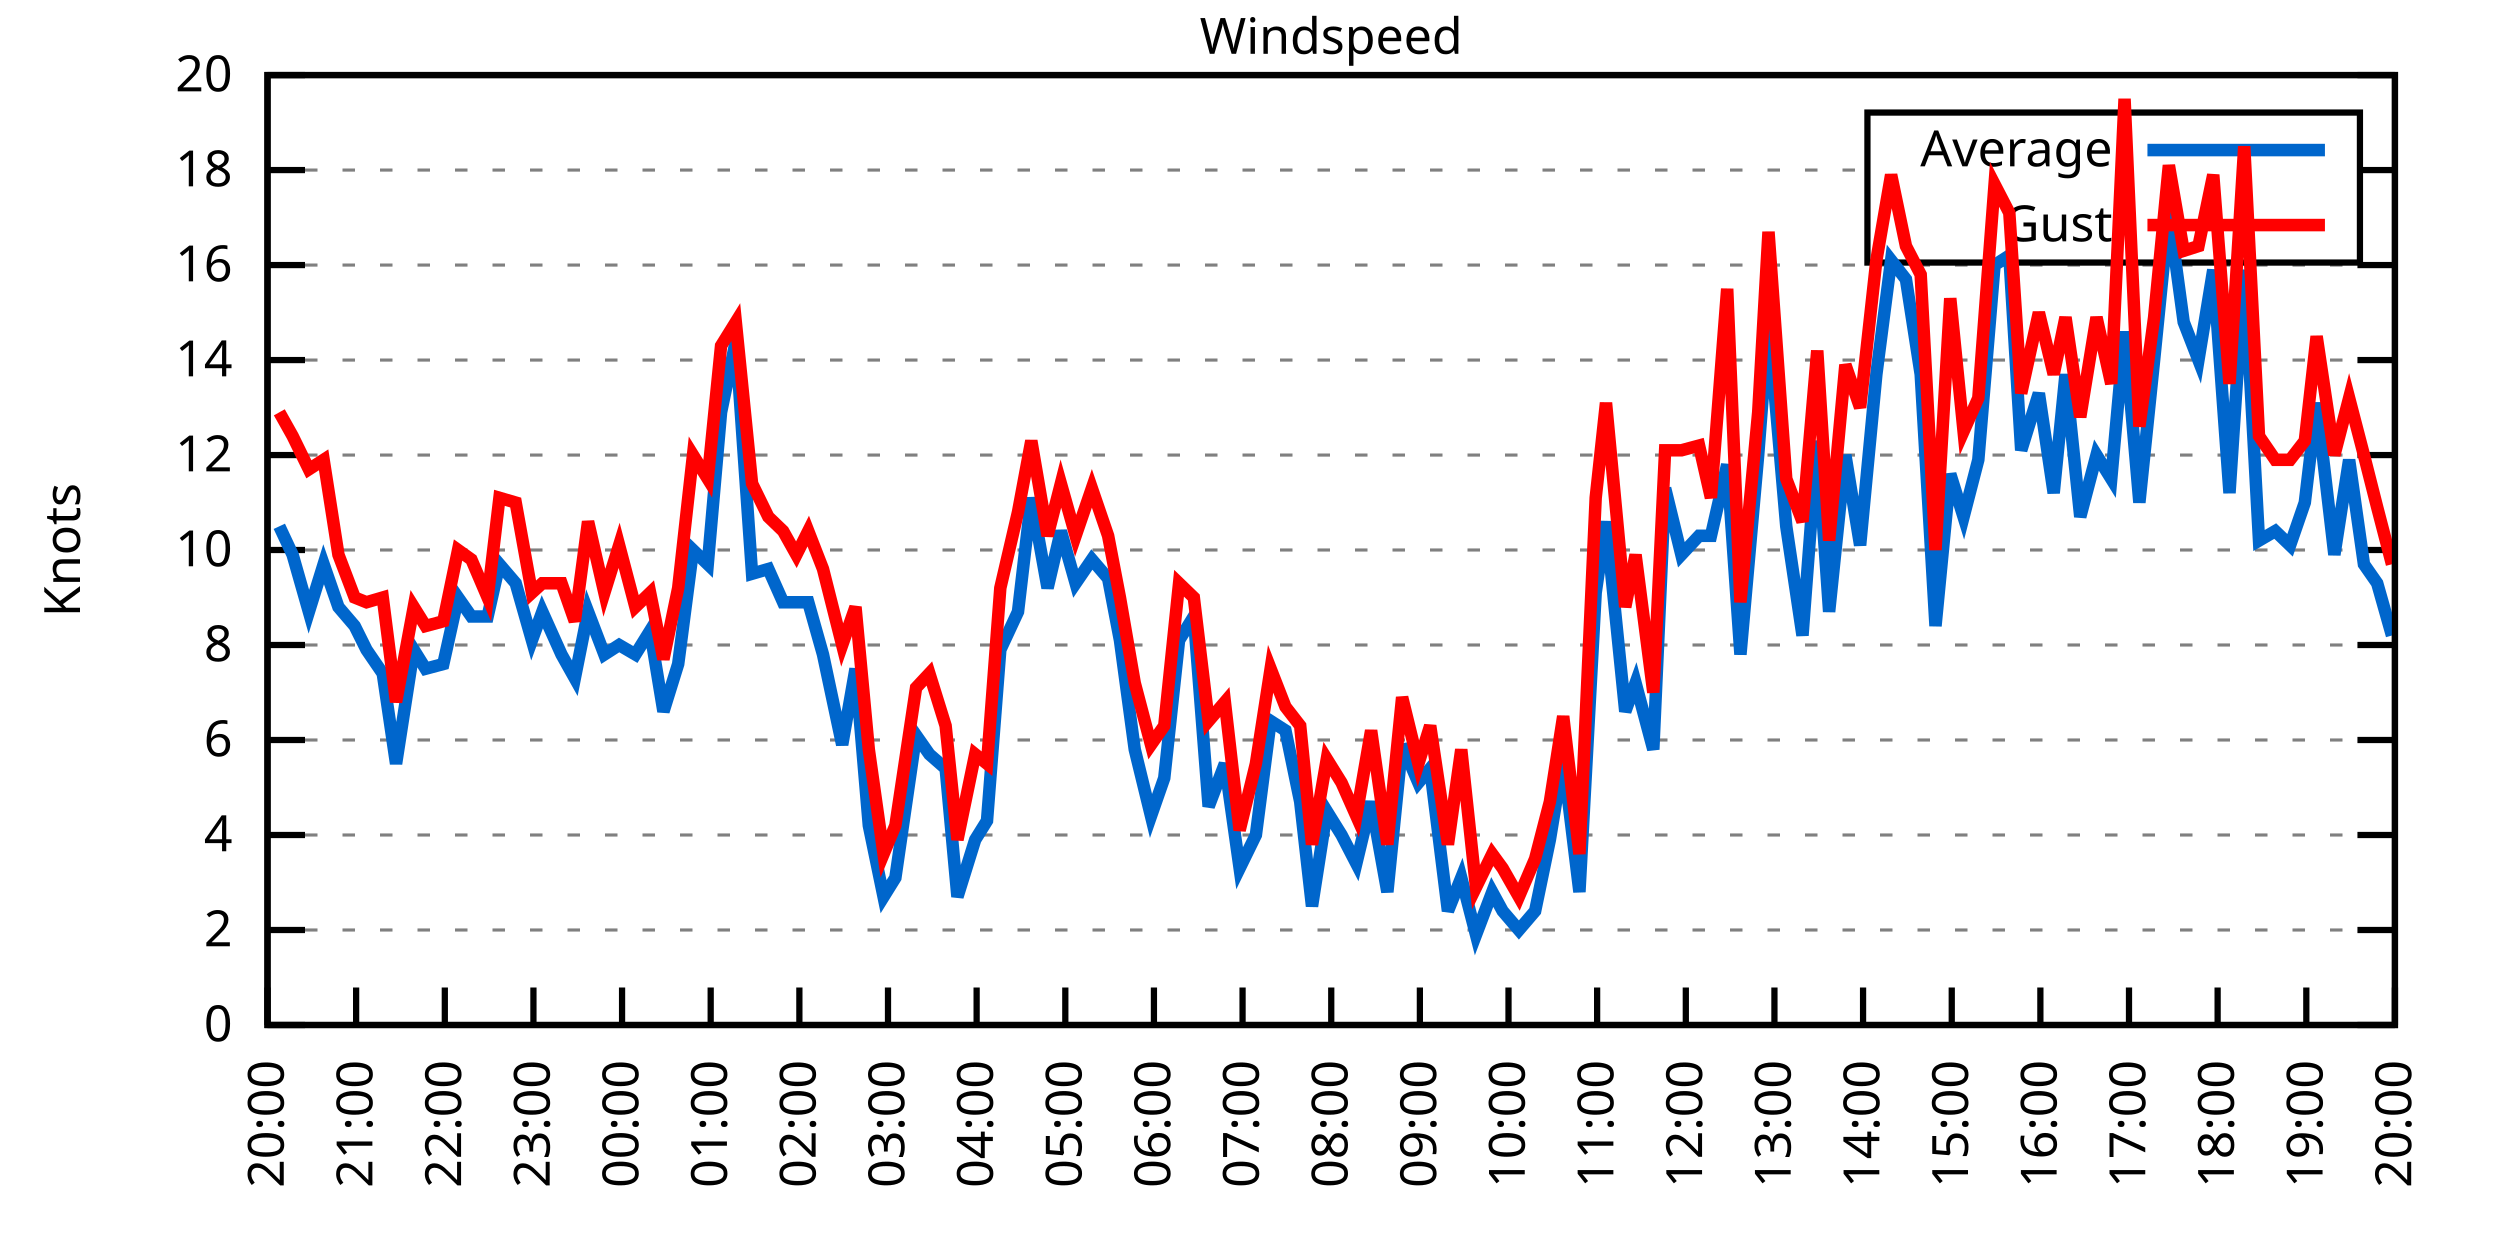
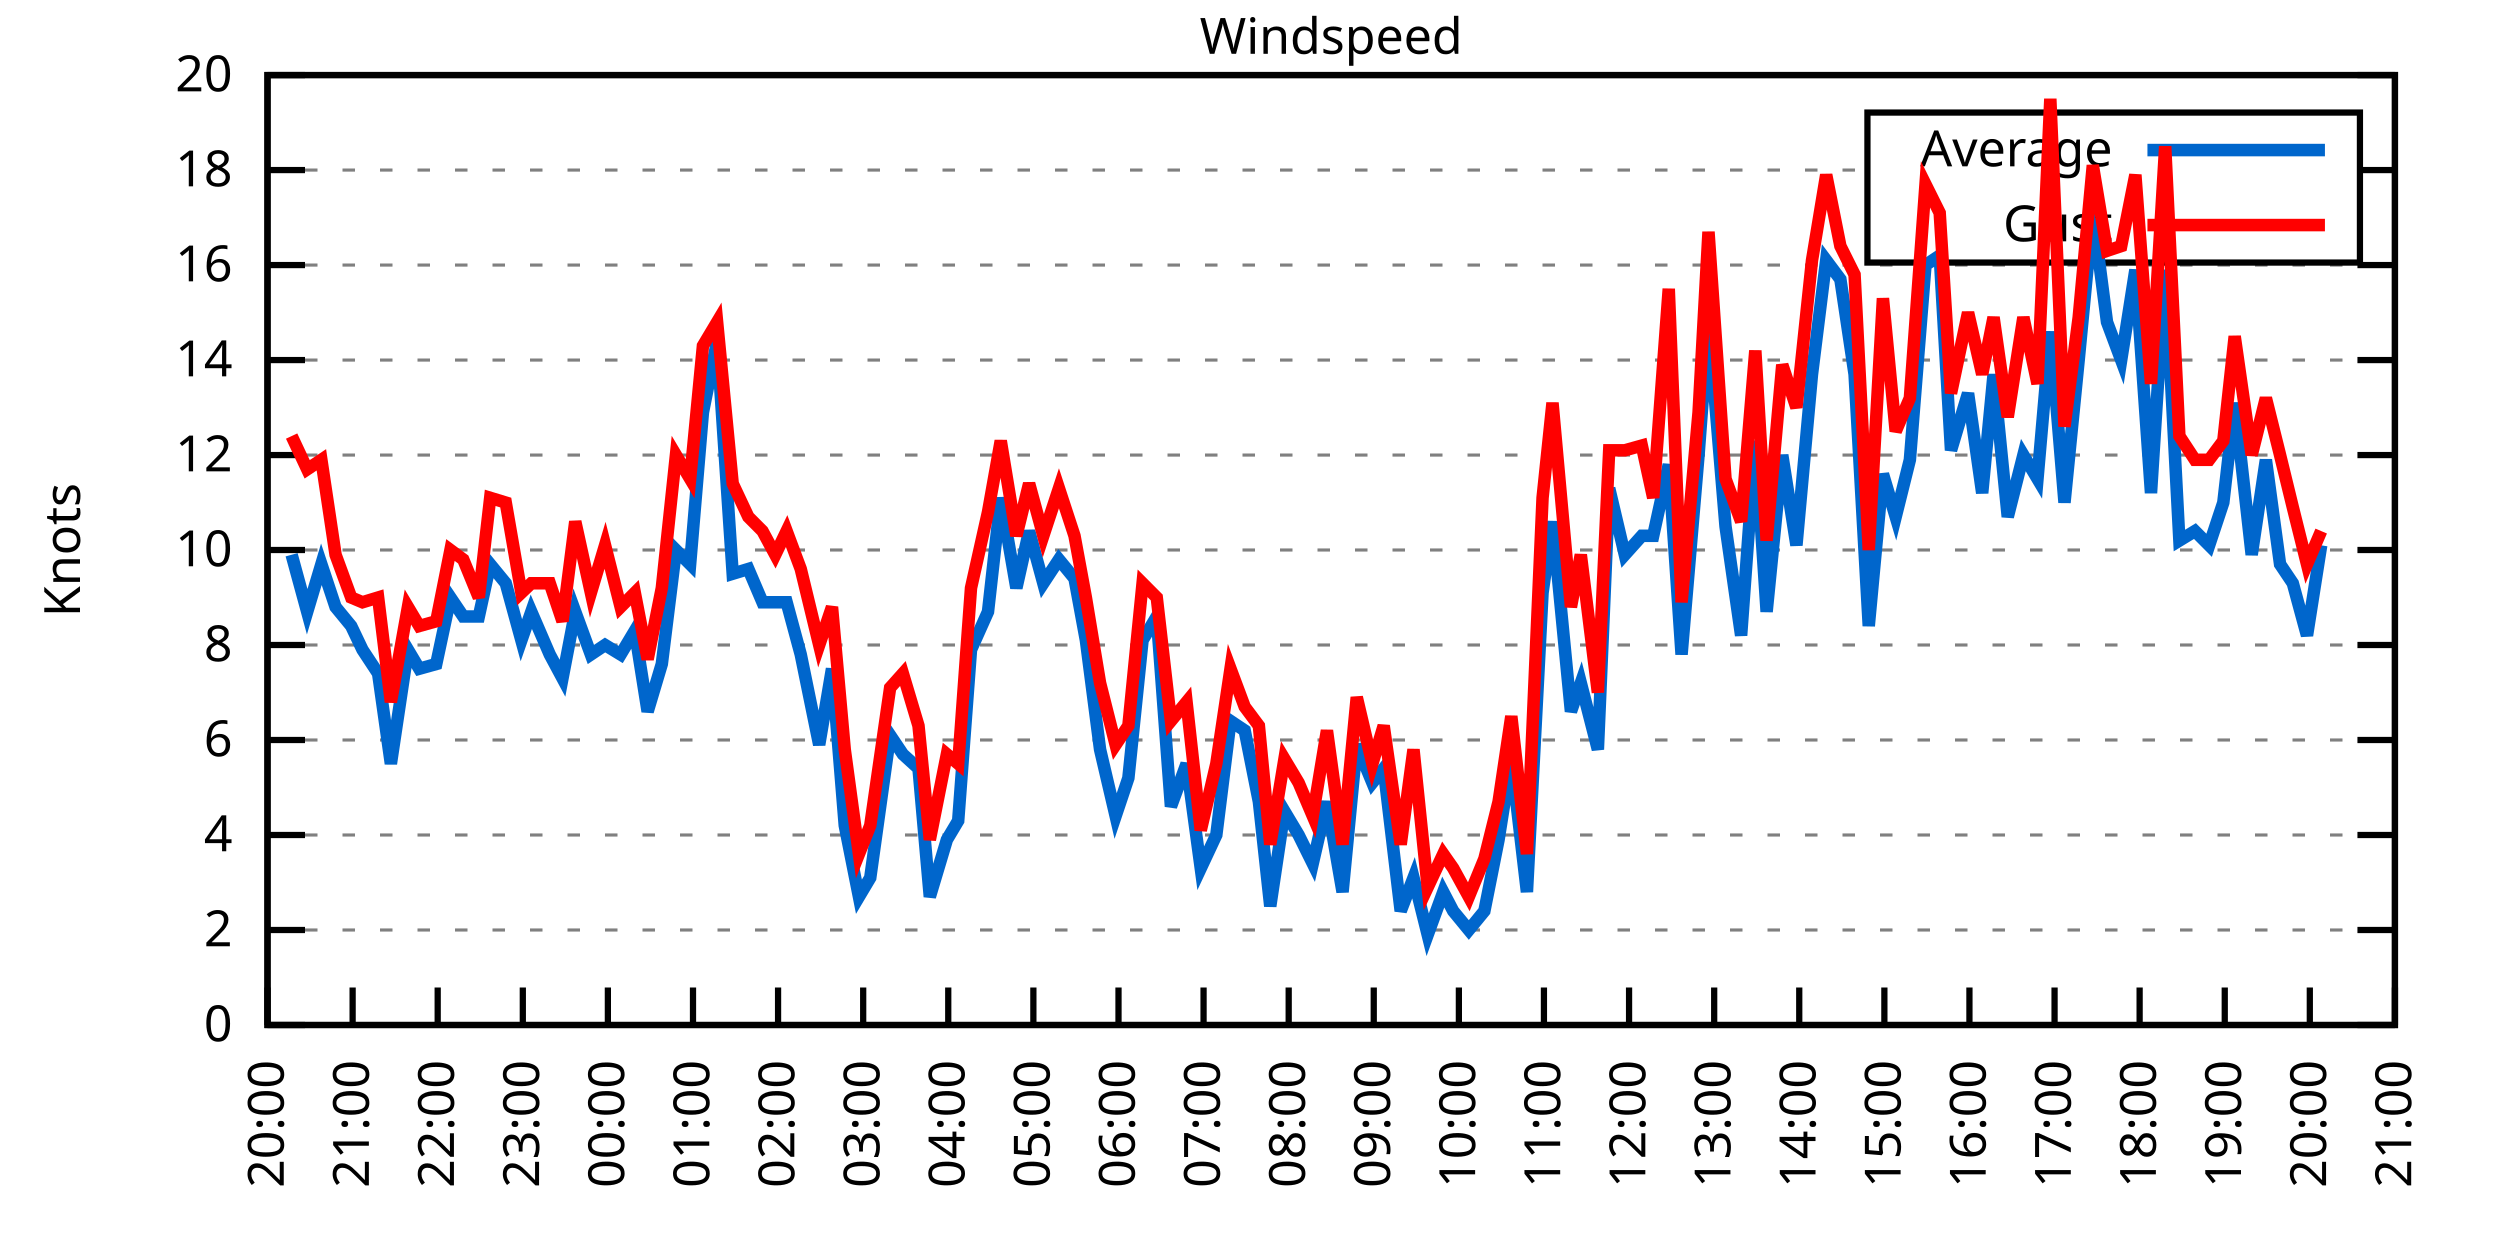
<svg xmlns="http://www.w3.org/2000/svg" xmlns:xlink="http://www.w3.org/1999/xlink" width="400" height="200" viewBox="0 0 400 200">
  <g id="gnuplot_canvas">
    <rect x="0" y="0" width="400" height="200" fill="none" />
    <defs>
      <circle id="gpDot" r="0.5" stroke-width="0.5" stroke="currentColor" />
      <path id="gpPt0" stroke-width="0.333" stroke="currentColor" d="M-1,0 h2 M0,-1 v2" />
      <path id="gpPt1" stroke-width="0.333" stroke="currentColor" d="M-1,-1 L1,1 M1,-1 L-1,1" />
      <path id="gpPt2" stroke-width="0.333" stroke="currentColor" d="M-1,0 L1,0 M0,-1 L0,1 M-1,-1 L1,1 M-1,1 L1,-1" />
      <rect id="gpPt3" stroke-width="0.333" stroke="currentColor" x="-1" y="-1" width="2" height="2" />
      <rect id="gpPt4" stroke-width="0.333" stroke="currentColor" fill="currentColor" x="-1" y="-1" width="2" height="2" />
      <circle id="gpPt5" stroke-width="0.333" stroke="currentColor" cx="0" cy="0" r="1" />
      <use xlink:href="#gpPt5" id="gpPt6" fill="currentColor" stroke="none" />
      <path id="gpPt7" stroke-width="0.333" stroke="currentColor" d="M0,-1.33 L-1.33,0.67 L1.33,0.67 z" />
      <use xlink:href="#gpPt7" id="gpPt8" fill="currentColor" stroke="none" />
      <use xlink:href="#gpPt7" id="gpPt9" stroke="currentColor" transform="rotate(180)" />
      <use xlink:href="#gpPt9" id="gpPt10" fill="currentColor" stroke="none" />
      <use xlink:href="#gpPt3" id="gpPt11" stroke="currentColor" transform="rotate(45)" />
      <use xlink:href="#gpPt11" id="gpPt12" fill="currentColor" stroke="none" />
      <path id="gpPt13" stroke-width="0.333" stroke="currentColor" d="M0,1.330 L1.265,0.411 L0.782,-1.067 L-0.782,-1.076 L-1.265,0.411 z" />
      <use xlink:href="#gpPt13" id="gpPt14" fill="currentColor" stroke="none" />
      <filter id="textbox" filterUnits="objectBoundingBox" x="0" y="0" height="1" width="1">
        <feFlood flood-color="white" flood-opacity="1" result="bgnd" />
        <feComposite in="SourceGraphic" in2="bgnd" operator="atop" />
      </filter>
      <filter id="greybox" filterUnits="objectBoundingBox" x="0" y="0" height="1" width="1">
        <feFlood flood-color="lightgrey" flood-opacity="1" result="grey" />
        <feComposite in="SourceGraphic" in2="grey" operator="atop" />
      </filter>
    </defs>
    <g fill="none" color="white" stroke="currentColor" stroke-width="1.00" stroke-linecap="butt" stroke-linejoin="miter">
</g>
    <g fill="none" color="black" stroke="currentColor" stroke-width="1.00" stroke-linecap="butt" stroke-linejoin="miter">
      <g stroke="none" shape-rendering="crispEdges">
        <polygon fill="rgb(255, 255, 255)" points="42.80,164.00 383.18,164.00 383.18,12.02 42.80,12.02 " />
      </g>
    </g>
    <g fill="none" color="black" stroke="currentColor" stroke-width="1.00" stroke-linecap="butt" stroke-linejoin="miter">
</g>
    <g fill="none" color="black" stroke="black" stroke-width="0.50" stroke-linecap="butt" stroke-linejoin="miter">
</g>
    <g fill="none" color="gray" stroke="currentColor" stroke-width="0.50" stroke-linecap="butt" stroke-linejoin="miter">
      <path stroke="gray" stroke-dasharray="2,4" class="gridline" d="M42.80,164.00 L383.19,164.00  " />
    </g>
    <g fill="none" color="gray" stroke="gray" stroke-width="1.00" stroke-linecap="butt" stroke-linejoin="miter">
</g>
    <g fill="none" color="black" stroke="currentColor" stroke-width="1.00" stroke-linecap="butt" stroke-linejoin="miter">
      <path stroke="black" d="M42.80,164.00 L48.80,164.00 M383.19,164.00 L377.19,164.00  " />
      <g transform="translate(37.20,166.60)" stroke="none" fill="black" font-family="Sans" font-size="8.00" text-anchor="end">
        <text>
          <tspan font-family="Sans"> 0</tspan>
        </text>
      </g>
    </g>
    <g fill="none" color="black" stroke="currentColor" stroke-width="1.00" stroke-linecap="butt" stroke-linejoin="miter">
</g>
    <g fill="none" color="black" stroke="black" stroke-width="0.50" stroke-linecap="butt" stroke-linejoin="miter">
</g>
    <g fill="none" color="gray" stroke="currentColor" stroke-width="0.50" stroke-linecap="butt" stroke-linejoin="miter">
      <path stroke="gray" stroke-dasharray="2,4" class="gridline" d="M42.80,148.80 L383.19,148.80  " />
    </g>
    <g fill="none" color="gray" stroke="gray" stroke-width="1.00" stroke-linecap="butt" stroke-linejoin="miter">
</g>
    <g fill="none" color="black" stroke="currentColor" stroke-width="1.00" stroke-linecap="butt" stroke-linejoin="miter">
      <path stroke="black" d="M42.80,148.80 L48.80,148.80 M383.19,148.80 L377.19,148.80  " />
      <g transform="translate(37.20,151.40)" stroke="none" fill="black" font-family="Sans" font-size="8.00" text-anchor="end">
        <text>
          <tspan font-family="Sans"> 2</tspan>
        </text>
      </g>
    </g>
    <g fill="none" color="black" stroke="currentColor" stroke-width="1.00" stroke-linecap="butt" stroke-linejoin="miter">
</g>
    <g fill="none" color="black" stroke="black" stroke-width="0.50" stroke-linecap="butt" stroke-linejoin="miter">
</g>
    <g fill="none" color="gray" stroke="currentColor" stroke-width="0.50" stroke-linecap="butt" stroke-linejoin="miter">
      <path stroke="gray" stroke-dasharray="2,4" class="gridline" d="M42.80,133.60 L383.19,133.60  " />
    </g>
    <g fill="none" color="gray" stroke="gray" stroke-width="1.00" stroke-linecap="butt" stroke-linejoin="miter">
</g>
    <g fill="none" color="black" stroke="currentColor" stroke-width="1.00" stroke-linecap="butt" stroke-linejoin="miter">
      <path stroke="black" d="M42.80,133.60 L48.80,133.60 M383.19,133.60 L377.19,133.60  " />
      <g transform="translate(37.20,136.20)" stroke="none" fill="black" font-family="Sans" font-size="8.00" text-anchor="end">
        <text>
          <tspan font-family="Sans"> 4</tspan>
        </text>
      </g>
    </g>
    <g fill="none" color="black" stroke="currentColor" stroke-width="1.00" stroke-linecap="butt" stroke-linejoin="miter">
</g>
    <g fill="none" color="black" stroke="black" stroke-width="0.50" stroke-linecap="butt" stroke-linejoin="miter">
</g>
    <g fill="none" color="gray" stroke="currentColor" stroke-width="0.50" stroke-linecap="butt" stroke-linejoin="miter">
      <path stroke="gray" stroke-dasharray="2,4" class="gridline" d="M42.80,118.40 L383.19,118.40  " />
    </g>
    <g fill="none" color="gray" stroke="gray" stroke-width="1.00" stroke-linecap="butt" stroke-linejoin="miter">
</g>
    <g fill="none" color="black" stroke="currentColor" stroke-width="1.00" stroke-linecap="butt" stroke-linejoin="miter">
      <path stroke="black" d="M42.80,118.40 L48.80,118.40 M383.19,118.40 L377.19,118.40  " />
      <g transform="translate(37.20,121.00)" stroke="none" fill="black" font-family="Sans" font-size="8.00" text-anchor="end">
        <text>
          <tspan font-family="Sans"> 6</tspan>
        </text>
      </g>
    </g>
    <g fill="none" color="black" stroke="currentColor" stroke-width="1.00" stroke-linecap="butt" stroke-linejoin="miter">
</g>
    <g fill="none" color="black" stroke="black" stroke-width="0.50" stroke-linecap="butt" stroke-linejoin="miter">
</g>
    <g fill="none" color="gray" stroke="currentColor" stroke-width="0.50" stroke-linecap="butt" stroke-linejoin="miter">
      <path stroke="gray" stroke-dasharray="2,4" class="gridline" d="M42.80,103.20 L383.19,103.20  " />
    </g>
    <g fill="none" color="gray" stroke="gray" stroke-width="1.00" stroke-linecap="butt" stroke-linejoin="miter">
</g>
    <g fill="none" color="black" stroke="currentColor" stroke-width="1.00" stroke-linecap="butt" stroke-linejoin="miter">
      <path stroke="black" d="M42.80,103.20 L48.80,103.20 M383.19,103.20 L377.19,103.20  " />
      <g transform="translate(37.20,105.80)" stroke="none" fill="black" font-family="Sans" font-size="8.00" text-anchor="end">
        <text>
          <tspan font-family="Sans"> 8</tspan>
        </text>
      </g>
    </g>
    <g fill="none" color="black" stroke="currentColor" stroke-width="1.00" stroke-linecap="butt" stroke-linejoin="miter">
</g>
    <g fill="none" color="black" stroke="black" stroke-width="0.50" stroke-linecap="butt" stroke-linejoin="miter">
</g>
    <g fill="none" color="gray" stroke="currentColor" stroke-width="0.50" stroke-linecap="butt" stroke-linejoin="miter">
      <path stroke="gray" stroke-dasharray="2,4" class="gridline" d="M42.80,88.00 L383.19,88.00  " />
    </g>
    <g fill="none" color="gray" stroke="gray" stroke-width="1.00" stroke-linecap="butt" stroke-linejoin="miter">
</g>
    <g fill="none" color="black" stroke="currentColor" stroke-width="1.00" stroke-linecap="butt" stroke-linejoin="miter">
      <path stroke="black" d="M42.80,88.00 L48.80,88.00 M383.19,88.00 L377.19,88.00  " />
      <g transform="translate(37.20,90.60)" stroke="none" fill="black" font-family="Sans" font-size="8.00" text-anchor="end">
        <text>
          <tspan font-family="Sans"> 10</tspan>
        </text>
      </g>
    </g>
    <g fill="none" color="black" stroke="currentColor" stroke-width="1.00" stroke-linecap="butt" stroke-linejoin="miter">
</g>
    <g fill="none" color="black" stroke="black" stroke-width="0.50" stroke-linecap="butt" stroke-linejoin="miter">
</g>
    <g fill="none" color="gray" stroke="currentColor" stroke-width="0.50" stroke-linecap="butt" stroke-linejoin="miter">
      <path stroke="gray" stroke-dasharray="2,4" class="gridline" d="M42.80,72.81 L383.19,72.81  " />
    </g>
    <g fill="none" color="gray" stroke="gray" stroke-width="1.00" stroke-linecap="butt" stroke-linejoin="miter">
</g>
    <g fill="none" color="black" stroke="currentColor" stroke-width="1.00" stroke-linecap="butt" stroke-linejoin="miter">
      <path stroke="black" d="M42.80,72.81 L48.80,72.81 M383.19,72.81 L377.19,72.81  " />
      <g transform="translate(37.20,75.41)" stroke="none" fill="black" font-family="Sans" font-size="8.00" text-anchor="end">
        <text>
          <tspan font-family="Sans"> 12</tspan>
        </text>
      </g>
    </g>
    <g fill="none" color="black" stroke="currentColor" stroke-width="1.00" stroke-linecap="butt" stroke-linejoin="miter">
</g>
    <g fill="none" color="black" stroke="black" stroke-width="0.50" stroke-linecap="butt" stroke-linejoin="miter">
</g>
    <g fill="none" color="gray" stroke="currentColor" stroke-width="0.50" stroke-linecap="butt" stroke-linejoin="miter">
      <path stroke="gray" stroke-dasharray="2,4" class="gridline" d="M42.80,57.61 L383.19,57.61  " />
    </g>
    <g fill="none" color="gray" stroke="gray" stroke-width="1.00" stroke-linecap="butt" stroke-linejoin="miter">
</g>
    <g fill="none" color="black" stroke="currentColor" stroke-width="1.00" stroke-linecap="butt" stroke-linejoin="miter">
      <path stroke="black" d="M42.80,57.61 L48.80,57.61 M383.19,57.61 L377.19,57.61  " />
      <g transform="translate(37.20,60.21)" stroke="none" fill="black" font-family="Sans" font-size="8.00" text-anchor="end">
        <text>
          <tspan font-family="Sans"> 14</tspan>
        </text>
      </g>
    </g>
    <g fill="none" color="black" stroke="currentColor" stroke-width="1.00" stroke-linecap="butt" stroke-linejoin="miter">
</g>
    <g fill="none" color="black" stroke="black" stroke-width="0.50" stroke-linecap="butt" stroke-linejoin="miter">
</g>
    <g fill="none" color="gray" stroke="currentColor" stroke-width="0.50" stroke-linecap="butt" stroke-linejoin="miter">
      <path stroke="gray" stroke-dasharray="2,4" class="gridline" d="M42.80,42.41 L383.19,42.41  " />
    </g>
    <g fill="none" color="gray" stroke="gray" stroke-width="1.00" stroke-linecap="butt" stroke-linejoin="miter">
</g>
    <g fill="none" color="black" stroke="currentColor" stroke-width="1.00" stroke-linecap="butt" stroke-linejoin="miter">
      <path stroke="black" d="M42.80,42.41 L48.80,42.41 M383.19,42.41 L377.19,42.41  " />
      <g transform="translate(37.20,45.01)" stroke="none" fill="black" font-family="Sans" font-size="8.00" text-anchor="end">
        <text>
          <tspan font-family="Sans"> 16</tspan>
        </text>
      </g>
    </g>
    <g fill="none" color="black" stroke="currentColor" stroke-width="1.00" stroke-linecap="butt" stroke-linejoin="miter">
</g>
    <g fill="none" color="black" stroke="black" stroke-width="0.50" stroke-linecap="butt" stroke-linejoin="miter">
</g>
    <g fill="none" color="gray" stroke="currentColor" stroke-width="0.50" stroke-linecap="butt" stroke-linejoin="miter">
      <path stroke="gray" stroke-dasharray="2,4" class="gridline" d="M42.80,27.21 L298.79,27.21 M377.59,27.21 L383.19,27.21  " />
    </g>
    <g fill="none" color="gray" stroke="gray" stroke-width="1.00" stroke-linecap="butt" stroke-linejoin="miter">
</g>
    <g fill="none" color="black" stroke="currentColor" stroke-width="1.00" stroke-linecap="butt" stroke-linejoin="miter">
      <path stroke="black" d="M42.80,27.21 L48.80,27.21 M383.19,27.21 L377.19,27.21  " />
      <g transform="translate(37.20,29.81)" stroke="none" fill="black" font-family="Sans" font-size="8.00" text-anchor="end">
        <text>
          <tspan font-family="Sans"> 18</tspan>
        </text>
      </g>
    </g>
    <g fill="none" color="black" stroke="currentColor" stroke-width="1.00" stroke-linecap="butt" stroke-linejoin="miter">
</g>
    <g fill="none" color="black" stroke="black" stroke-width="0.50" stroke-linecap="butt" stroke-linejoin="miter">
</g>
    <g fill="none" color="gray" stroke="currentColor" stroke-width="0.50" stroke-linecap="butt" stroke-linejoin="miter">
      <path stroke="gray" stroke-dasharray="2,4" class="gridline" d="M42.80,12.01 L383.19,12.01  " />
    </g>
    <g fill="none" color="gray" stroke="gray" stroke-width="1.00" stroke-linecap="butt" stroke-linejoin="miter">
</g>
    <g fill="none" color="black" stroke="currentColor" stroke-width="1.00" stroke-linecap="butt" stroke-linejoin="miter">
      <path stroke="black" d="M42.80,12.01 L48.80,12.01 M383.19,12.01 L377.19,12.01  " />
      <g transform="translate(37.20,14.61)" stroke="none" fill="black" font-family="Sans" font-size="8.00" text-anchor="end">
        <text>
          <tspan font-family="Sans"> 20</tspan>
        </text>
      </g>
    </g>
    <g fill="none" color="black" stroke="currentColor" stroke-width="1.00" stroke-linecap="butt" stroke-linejoin="miter">
      <path stroke="black" d="M42.80,164.00 L42.80,158.00  " />
      <g transform="translate(45.40,169.60) rotate(270.00)" stroke="none" fill="black" font-family="Sans" font-size="8.00" text-anchor="end">
        <text>
          <tspan font-family="Sans">20:00</tspan>
        </text>
      </g>
    </g>
    <g fill="none" color="black" stroke="currentColor" stroke-width="1.00" stroke-linecap="butt" stroke-linejoin="miter">
-       <path stroke="black" d="M56.98,164.00 L56.98,158.00  " />
-       <g transform="translate(59.58,169.60) rotate(270.00)" stroke="none" fill="black" font-family="Sans" font-size="8.00" text-anchor="end">
+       <path stroke="black" d="M56.42,164.00 L56.42,158.00  " />
+       <g transform="translate(59.02,169.60) rotate(270.00)" stroke="none" fill="black" font-family="Sans" font-size="8.00" text-anchor="end">
        <text>
          <tspan font-family="Sans">21:00</tspan>
        </text>
      </g>
    </g>
    <g fill="none" color="black" stroke="currentColor" stroke-width="1.00" stroke-linecap="butt" stroke-linejoin="miter">
-       <path stroke="black" d="M71.17,164.00 L71.17,158.00  " />
-       <g transform="translate(73.77,169.60) rotate(270.00)" stroke="none" fill="black" font-family="Sans" font-size="8.00" text-anchor="end">
+       <path stroke="black" d="M70.03,164.00 L70.03,158.00  " />
+       <g transform="translate(72.63,169.60) rotate(270.00)" stroke="none" fill="black" font-family="Sans" font-size="8.00" text-anchor="end">
        <text>
          <tspan font-family="Sans">22:00</tspan>
        </text>
      </g>
    </g>
    <g fill="none" color="black" stroke="currentColor" stroke-width="1.00" stroke-linecap="butt" stroke-linejoin="miter">
-       <path stroke="black" d="M85.35,164.00 L85.35,158.00  " />
-       <g transform="translate(87.95,169.60) rotate(270.00)" stroke="none" fill="black" font-family="Sans" font-size="8.00" text-anchor="end">
+       <path stroke="black" d="M83.65,164.00 L83.65,158.00  " />
+       <g transform="translate(86.25,169.60) rotate(270.00)" stroke="none" fill="black" font-family="Sans" font-size="8.00" text-anchor="end">
        <text>
          <tspan font-family="Sans">23:00</tspan>
        </text>
      </g>
    </g>
    <g fill="none" color="black" stroke="currentColor" stroke-width="1.00" stroke-linecap="butt" stroke-linejoin="miter">
-       <path stroke="black" d="M99.53,164.00 L99.53,158.00  " />
-       <g transform="translate(102.13,169.60) rotate(270.00)" stroke="none" fill="black" font-family="Sans" font-size="8.00" text-anchor="end">
+       <path stroke="black" d="M97.26,164.00 L97.26,158.00  " />
+       <g transform="translate(99.86,169.60) rotate(270.00)" stroke="none" fill="black" font-family="Sans" font-size="8.00" text-anchor="end">
        <text>
          <tspan font-family="Sans">00:00</tspan>
        </text>
      </g>
    </g>
    <g fill="none" color="black" stroke="currentColor" stroke-width="1.00" stroke-linecap="butt" stroke-linejoin="miter">
-       <path stroke="black" d="M113.71,164.00 L113.71,158.00  " />
-       <g transform="translate(116.31,169.60) rotate(270.00)" stroke="none" fill="black" font-family="Sans" font-size="8.00" text-anchor="end">
+       <path stroke="black" d="M110.88,164.00 L110.88,158.00  " />
+       <g transform="translate(113.48,169.60) rotate(270.00)" stroke="none" fill="black" font-family="Sans" font-size="8.00" text-anchor="end">
        <text>
          <tspan font-family="Sans">01:00</tspan>
        </text>
      </g>
    </g>
    <g fill="none" color="black" stroke="currentColor" stroke-width="1.00" stroke-linecap="butt" stroke-linejoin="miter">
-       <path stroke="black" d="M127.90,164.00 L127.90,158.00  " />
-       <g transform="translate(130.50,169.60) rotate(270.00)" stroke="none" fill="black" font-family="Sans" font-size="8.00" text-anchor="end">
+       <path stroke="black" d="M124.49,164.00 L124.49,158.00  " />
+       <g transform="translate(127.09,169.60) rotate(270.00)" stroke="none" fill="black" font-family="Sans" font-size="8.00" text-anchor="end">
        <text>
          <tspan font-family="Sans">02:00</tspan>
        </text>
      </g>
    </g>
    <g fill="none" color="black" stroke="currentColor" stroke-width="1.00" stroke-linecap="butt" stroke-linejoin="miter">
-       <path stroke="black" d="M142.08,164.00 L142.08,158.00  " />
-       <g transform="translate(144.68,169.60) rotate(270.00)" stroke="none" fill="black" font-family="Sans" font-size="8.00" text-anchor="end">
+       <path stroke="black" d="M138.11,164.00 L138.11,158.00  " />
+       <g transform="translate(140.71,169.60) rotate(270.00)" stroke="none" fill="black" font-family="Sans" font-size="8.00" text-anchor="end">
        <text>
          <tspan font-family="Sans">03:00</tspan>
        </text>
      </g>
    </g>
    <g fill="none" color="black" stroke="currentColor" stroke-width="1.00" stroke-linecap="butt" stroke-linejoin="miter">
-       <path stroke="black" d="M156.26,164.00 L156.26,158.00  " />
-       <g transform="translate(158.86,169.60) rotate(270.00)" stroke="none" fill="black" font-family="Sans" font-size="8.00" text-anchor="end">
+       <path stroke="black" d="M151.72,164.00 L151.72,158.00  " />
+       <g transform="translate(154.32,169.60) rotate(270.00)" stroke="none" fill="black" font-family="Sans" font-size="8.00" text-anchor="end">
        <text>
          <tspan font-family="Sans">04:00</tspan>
        </text>
      </g>
    </g>
    <g fill="none" color="black" stroke="currentColor" stroke-width="1.00" stroke-linecap="butt" stroke-linejoin="miter">
-       <path stroke="black" d="M170.45,164.00 L170.45,158.00  " />
-       <g transform="translate(173.05,169.60) rotate(270.00)" stroke="none" fill="black" font-family="Sans" font-size="8.00" text-anchor="end">
+       <path stroke="black" d="M165.34,164.00 L165.34,158.00  " />
+       <g transform="translate(167.94,169.60) rotate(270.00)" stroke="none" fill="black" font-family="Sans" font-size="8.00" text-anchor="end">
        <text>
          <tspan font-family="Sans">05:00</tspan>
        </text>
      </g>
    </g>
    <g fill="none" color="black" stroke="currentColor" stroke-width="1.00" stroke-linecap="butt" stroke-linejoin="miter">
-       <path stroke="black" d="M184.63,164.00 L184.63,158.00  " />
-       <g transform="translate(187.23,169.60) rotate(270.00)" stroke="none" fill="black" font-family="Sans" font-size="8.00" text-anchor="end">
+       <path stroke="black" d="M178.96,164.00 L178.96,158.00  " />
+       <g transform="translate(181.56,169.60) rotate(270.00)" stroke="none" fill="black" font-family="Sans" font-size="8.00" text-anchor="end">
        <text>
          <tspan font-family="Sans">06:00</tspan>
        </text>
      </g>
    </g>
    <g fill="none" color="black" stroke="currentColor" stroke-width="1.00" stroke-linecap="butt" stroke-linejoin="miter">
-       <path stroke="black" d="M198.81,164.00 L198.81,158.00  " />
-       <g transform="translate(201.41,169.60) rotate(270.00)" stroke="none" fill="black" font-family="Sans" font-size="8.00" text-anchor="end">
+       <path stroke="black" d="M192.57,164.00 L192.57,158.00  " />
+       <g transform="translate(195.17,169.60) rotate(270.00)" stroke="none" fill="black" font-family="Sans" font-size="8.00" text-anchor="end">
        <text>
          <tspan font-family="Sans">07:00</tspan>
        </text>
      </g>
    </g>
    <g fill="none" color="black" stroke="currentColor" stroke-width="1.00" stroke-linecap="butt" stroke-linejoin="miter">
-       <path stroke="black" d="M213.00,164.00 L213.00,158.00  " />
-       <g transform="translate(215.60,169.60) rotate(270.00)" stroke="none" fill="black" font-family="Sans" font-size="8.00" text-anchor="end">
+       <path stroke="black" d="M206.19,164.00 L206.19,158.00  " />
+       <g transform="translate(208.79,169.60) rotate(270.00)" stroke="none" fill="black" font-family="Sans" font-size="8.00" text-anchor="end">
        <text>
          <tspan font-family="Sans">08:00</tspan>
        </text>
      </g>
    </g>
    <g fill="none" color="black" stroke="currentColor" stroke-width="1.00" stroke-linecap="butt" stroke-linejoin="miter">
-       <path stroke="black" d="M227.18,164.00 L227.18,158.00  " />
-       <g transform="translate(229.78,169.60) rotate(270.00)" stroke="none" fill="black" font-family="Sans" font-size="8.00" text-anchor="end">
+       <path stroke="black" d="M219.80,164.00 L219.80,158.00  " />
+       <g transform="translate(222.40,169.60) rotate(270.00)" stroke="none" fill="black" font-family="Sans" font-size="8.00" text-anchor="end">
        <text>
          <tspan font-family="Sans">09:00</tspan>
        </text>
      </g>
    </g>
    <g fill="none" color="black" stroke="currentColor" stroke-width="1.00" stroke-linecap="butt" stroke-linejoin="miter">
-       <path stroke="black" d="M241.36,164.00 L241.36,158.00  " />
-       <g transform="translate(243.96,169.60) rotate(270.00)" stroke="none" fill="black" font-family="Sans" font-size="8.00" text-anchor="end">
+       <path stroke="black" d="M233.42,164.00 L233.42,158.00  " />
+       <g transform="translate(236.02,169.60) rotate(270.00)" stroke="none" fill="black" font-family="Sans" font-size="8.00" text-anchor="end">
        <text>
          <tspan font-family="Sans">10:00</tspan>
        </text>
      </g>
    </g>
    <g fill="none" color="black" stroke="currentColor" stroke-width="1.00" stroke-linecap="butt" stroke-linejoin="miter">
-       <path stroke="black" d="M255.54,164.00 L255.54,158.00  " />
-       <g transform="translate(258.14,169.60) rotate(270.00)" stroke="none" fill="black" font-family="Sans" font-size="8.00" text-anchor="end">
+       <path stroke="black" d="M247.03,164.00 L247.03,158.00  " />
+       <g transform="translate(249.63,169.60) rotate(270.00)" stroke="none" fill="black" font-family="Sans" font-size="8.00" text-anchor="end">
        <text>
          <tspan font-family="Sans">11:00</tspan>
        </text>
      </g>
    </g>
    <g fill="none" color="black" stroke="currentColor" stroke-width="1.00" stroke-linecap="butt" stroke-linejoin="miter">
-       <path stroke="black" d="M269.73,164.00 L269.73,158.00  " />
-       <g transform="translate(272.33,169.60) rotate(270.00)" stroke="none" fill="black" font-family="Sans" font-size="8.00" text-anchor="end">
+       <path stroke="black" d="M260.65,164.00 L260.65,158.00  " />
+       <g transform="translate(263.25,169.60) rotate(270.00)" stroke="none" fill="black" font-family="Sans" font-size="8.00" text-anchor="end">
        <text>
          <tspan font-family="Sans">12:00</tspan>
        </text>
      </g>
    </g>
    <g fill="none" color="black" stroke="currentColor" stroke-width="1.00" stroke-linecap="butt" stroke-linejoin="miter">
-       <path stroke="black" d="M283.91,164.00 L283.91,158.00  " />
-       <g transform="translate(286.51,169.60) rotate(270.00)" stroke="none" fill="black" font-family="Sans" font-size="8.00" text-anchor="end">
+       <path stroke="black" d="M274.27,164.00 L274.27,158.00  " />
+       <g transform="translate(276.87,169.60) rotate(270.00)" stroke="none" fill="black" font-family="Sans" font-size="8.00" text-anchor="end">
        <text>
          <tspan font-family="Sans">13:00</tspan>
        </text>
      </g>
    </g>
    <g fill="none" color="black" stroke="currentColor" stroke-width="1.00" stroke-linecap="butt" stroke-linejoin="miter">
-       <path stroke="black" d="M298.09,164.00 L298.09,158.00  " />
-       <g transform="translate(300.69,169.60) rotate(270.00)" stroke="none" fill="black" font-family="Sans" font-size="8.00" text-anchor="end">
+       <path stroke="black" d="M287.88,164.00 L287.88,158.00  " />
+       <g transform="translate(290.48,169.60) rotate(270.00)" stroke="none" fill="black" font-family="Sans" font-size="8.00" text-anchor="end">
        <text>
          <tspan font-family="Sans">14:00</tspan>
        </text>
      </g>
    </g>
    <g fill="none" color="black" stroke="currentColor" stroke-width="1.00" stroke-linecap="butt" stroke-linejoin="miter">
-       <path stroke="black" d="M312.28,164.00 L312.28,158.00  " />
-       <g transform="translate(314.88,169.60) rotate(270.00)" stroke="none" fill="black" font-family="Sans" font-size="8.00" text-anchor="end">
+       <path stroke="black" d="M301.50,164.00 L301.50,158.00  " />
+       <g transform="translate(304.10,169.60) rotate(270.00)" stroke="none" fill="black" font-family="Sans" font-size="8.00" text-anchor="end">
        <text>
          <tspan font-family="Sans">15:00</tspan>
        </text>
      </g>
    </g>
    <g fill="none" color="black" stroke="currentColor" stroke-width="1.00" stroke-linecap="butt" stroke-linejoin="miter">
-       <path stroke="black" d="M326.46,164.00 L326.46,158.00  " />
-       <g transform="translate(329.06,169.60) rotate(270.00)" stroke="none" fill="black" font-family="Sans" font-size="8.00" text-anchor="end">
+       <path stroke="black" d="M315.11,164.00 L315.11,158.00  " />
+       <g transform="translate(317.71,169.60) rotate(270.00)" stroke="none" fill="black" font-family="Sans" font-size="8.00" text-anchor="end">
        <text>
          <tspan font-family="Sans">16:00</tspan>
        </text>
      </g>
    </g>
    <g fill="none" color="black" stroke="currentColor" stroke-width="1.00" stroke-linecap="butt" stroke-linejoin="miter">
-       <path stroke="black" d="M340.64,164.00 L340.64,158.00  " />
-       <g transform="translate(343.24,169.60) rotate(270.00)" stroke="none" fill="black" font-family="Sans" font-size="8.00" text-anchor="end">
+       <path stroke="black" d="M328.73,164.00 L328.73,158.00  " />
+       <g transform="translate(331.33,169.60) rotate(270.00)" stroke="none" fill="black" font-family="Sans" font-size="8.00" text-anchor="end">
        <text>
          <tspan font-family="Sans">17:00</tspan>
        </text>
      </g>
    </g>
    <g fill="none" color="black" stroke="currentColor" stroke-width="1.00" stroke-linecap="butt" stroke-linejoin="miter">
-       <path stroke="black" d="M354.82,164.00 L354.82,158.00  " />
-       <g transform="translate(357.42,169.60) rotate(270.00)" stroke="none" fill="black" font-family="Sans" font-size="8.00" text-anchor="end">
+       <path stroke="black" d="M342.34,164.00 L342.34,158.00  " />
+       <g transform="translate(344.94,169.60) rotate(270.00)" stroke="none" fill="black" font-family="Sans" font-size="8.00" text-anchor="end">
        <text>
          <tspan font-family="Sans">18:00</tspan>
        </text>
      </g>
    </g>
    <g fill="none" color="black" stroke="currentColor" stroke-width="1.00" stroke-linecap="butt" stroke-linejoin="miter">
-       <path stroke="black" d="M369.01,164.00 L369.01,158.00  " />
-       <g transform="translate(371.61,169.60) rotate(270.00)" stroke="none" fill="black" font-family="Sans" font-size="8.00" text-anchor="end">
+       <path stroke="black" d="M355.96,164.00 L355.96,158.00  " />
+       <g transform="translate(358.56,169.60) rotate(270.00)" stroke="none" fill="black" font-family="Sans" font-size="8.00" text-anchor="end">
        <text>
          <tspan font-family="Sans">19:00</tspan>
+         </text>
+       </g>
+     </g>
+     <g fill="none" color="black" stroke="currentColor" stroke-width="1.00" stroke-linecap="butt" stroke-linejoin="miter">
+       <path stroke="black" d="M369.57,164.00 L369.57,158.00  " />
+       <g transform="translate(372.17,169.60) rotate(270.00)" stroke="none" fill="black" font-family="Sans" font-size="8.00" text-anchor="end">
+         <text>
+           <tspan font-family="Sans">20:00</tspan>
        </text>
      </g>
    </g>
    <g fill="none" color="black" stroke="currentColor" stroke-width="1.00" stroke-linecap="butt" stroke-linejoin="miter">
      <path stroke="black" d="M383.19,164.00 L383.19,158.00  " />
      <g transform="translate(385.79,169.60) rotate(270.00)" stroke="none" fill="black" font-family="Sans" font-size="8.00" text-anchor="end">
        <text>
-           <tspan font-family="Sans">20:00</tspan>
+           <tspan font-family="Sans">21:00</tspan>
        </text>
      </g>
    </g>
    <g fill="none" color="black" stroke="currentColor" stroke-width="1.00" stroke-linecap="butt" stroke-linejoin="miter">
</g>
    <g fill="none" color="black" stroke="currentColor" stroke-width="1.00" stroke-linecap="butt" stroke-linejoin="miter">
      <path stroke="black" d="M42.80,12.01 L42.80,164.00 L383.19,164.00 L383.19,12.01 L42.80,12.01 Z  " />
    </g>
    <g fill="none" color="black" stroke="currentColor" stroke-width="1.00" stroke-linecap="butt" stroke-linejoin="miter">
</g>
    <g fill="none" color="black" stroke="currentColor" stroke-width="1.00" stroke-linecap="butt" stroke-linejoin="miter">
      <path stroke="black" d="M298.79,42.01 L298.79,18.01 L377.59,18.01 L377.59,42.01 L298.79,42.01 Z  " />
    </g>
    <g id="Windspeed_plot_1">
      <g fill="none" color="white" stroke="black" stroke-width="2.00" stroke-linecap="butt" stroke-linejoin="miter">
</g>
      <g fill="none" color="black" stroke="currentColor" stroke-width="2.00" stroke-linecap="butt" stroke-linejoin="miter">
        <g transform="translate(337.99,26.61)" stroke="none" fill="black" font-family="Sans" font-size="8.00" text-anchor="end">
          <text>
            <tspan font-family="Sans">Average</tspan>
          </text>
        </g>
      </g>
      <g fill="none" color="black" stroke="currentColor" stroke-width="2.00" stroke-linecap="butt" stroke-linejoin="miter">
-         <path stroke="rgb(  0, 102, 204)" d="M343.59,24.01 L371.99,24.01 M44.69,84.21 L46.82,88.76 L49.42,97.88 L51.78,90.28 L54.15,97.12 L56.75,100.16   L58.64,103.96 L61.24,107.76 L63.37,122.20 L66.20,103.96 L68.09,107.00 L70.93,106.24 L73.29,95.60 L75.42,98.64   L78.02,98.64 L79.91,90.28 L82.51,93.32 L85.11,102.44 L86.77,97.88 L89.84,104.72 L91.97,108.52 L94.09,97.88   L96.70,104.72 L99.06,103.20 L101.66,104.72 L104.02,100.92 L106.15,113.84 L108.51,106.24 L110.88,88.00 L113.24,90.28   L115.37,65.97 L117.73,54.57 L120.33,91.80 L122.93,91.04 L125.30,96.36 L127.42,96.36 L129.32,96.36 L131.68,104.72   L134.75,119.16 L136.88,107.00 L139.01,132.08 L141.37,143.48 L143.26,140.44 L146.57,117.64 L148.70,120.68 L151.30,122.96   L153.19,143.48 L156.03,134.36 L157.92,131.32 L160.05,103.96 L162.88,97.88 L165.01,79.65 L167.61,94.08 L169.74,84.97   L172.10,93.32 L174.70,89.52 L177.30,92.56 L179.19,102.44 L181.56,119.92 L184.16,130.56 L186.28,124.48 L188.65,102.44   L191.01,98.64 L193.38,129.04 L195.98,122.20 L198.34,138.92 L200.94,133.60 L203.30,115.36 L205.67,116.88 L208.03,128.28   L209.92,145.00 L212.29,129.80 L214.65,133.60 L217.01,138.16 L219.38,128.28 L221.98,142.72 L224.34,119.16 L226.94,125.24   L228.83,122.96 L231.67,145.76 L233.80,140.44 L236.16,149.56 L238.76,142.72 L240.42,145.76 L243.02,148.80 L245.62,145.76   L247.98,134.36 L250.11,121.44 L252.71,142.72 L255.31,94.84 L256.96,83.45 L260.04,113.84 L261.69,109.28 L264.53,119.92   L266.42,78.13 L269.02,88.76 L271.85,85.73 L273.75,85.73 L276.35,74.33 L278.47,104.72 L281.31,72.81 L282.96,51.53   L285.80,84.21 L288.40,101.68 L290.76,70.53 L292.66,97.88 L295.26,72.81 L297.62,87.25 L300.22,59.89 L302.58,41.65   L304.95,44.69 L307.31,59.89 L309.68,100.16 L312.04,75.85 L314.17,82.69 L316.53,73.57 L319.13,42.41 L321.49,40.89   L323.39,72.05 L326.22,62.93 L328.59,78.89 L330.48,59.89 L332.84,82.69 L335.44,72.81 L337.80,76.61 L339.93,53.05   L342.30,80.41 L344.66,57.61 L347.02,34.05 L349.39,51.53 L351.75,57.61 L354.12,43.17 L356.72,78.89 L359.08,43.17   L361.44,86.49 L364.04,84.97 L366.41,87.25 L368.77,80.41 L370.66,64.45 L373.50,88.76 L375.86,73.57 L378.23,90.28   L380.35,93.32 L382.72,101.68  " />
+         <path stroke="rgb(  0, 102, 204)" d="M343.59,24.01 L371.99,24.01 M46.66,88.76 L49.15,97.88 L51.42,90.28 L53.69,97.12 L56.19,100.16 L58.00,103.96   L60.50,107.76 L62.54,122.20 L65.27,103.96 L67.08,107.00 L69.80,106.24 L72.07,95.60 L74.12,98.64 L76.61,98.64   L78.43,90.28 L80.92,93.32 L83.42,102.44 L85.01,97.88 L87.96,104.72 L90.00,108.52 L92.04,97.88 L94.54,104.72   L96.81,103.20 L99.30,104.72 L101.57,100.92 L103.62,113.84 L105.89,106.24 L108.15,88.00 L110.42,90.28 L112.47,65.97   L114.74,54.57 L117.23,91.80 L119.73,91.04 L122.00,96.36 L124.04,96.36 L125.86,96.36 L128.12,104.72 L131.07,119.16   L133.12,107.00 L135.16,132.08 L137.43,143.48 L139.24,140.44 L142.42,117.64 L144.46,120.68 L146.96,122.96 L148.77,143.48   L151.50,134.36 L153.31,131.32 L155.36,103.96 L158.08,97.88 L160.12,79.65 L162.62,94.08 L164.66,84.97 L166.93,93.32   L169.43,89.52 L171.92,92.56 L173.74,102.44 L176.01,119.92 L178.50,130.56 L180.54,124.48 L182.81,102.44 L185.08,98.64   L187.35,129.04 L189.85,122.20 L192.12,138.92 L194.61,133.60 L196.88,115.36 L199.15,116.88 L201.42,128.28 L203.24,145.00   L205.51,129.80 L207.78,133.60 L210.04,138.16 L212.31,128.28 L214.81,142.72 L217.08,119.16 L219.58,125.24 L221.39,122.96   L224.11,145.76 L226.16,140.44 L228.43,149.56 L230.92,142.72 L232.51,145.76 L235.01,148.80 L237.50,145.76 L239.77,134.36   L241.81,121.44 L244.31,142.72 L246.81,94.84 L248.40,83.45 L251.35,113.84 L252.93,109.28 L255.66,119.92 L257.47,78.13   L259.97,88.76 L262.69,85.73 L264.51,85.73 L267.00,74.33 L269.05,104.72 L271.77,72.81 L273.36,51.53 L276.08,84.21   L278.58,101.68 L280.85,70.53 L282.66,97.88 L285.16,72.81 L287.43,87.25 L289.92,59.89 L292.19,41.65 L294.46,44.69   L296.73,59.89 L299.00,100.16 L301.27,75.85 L303.31,82.69 L305.58,73.57 L308.08,42.41 L310.35,40.89 L312.16,72.05   L314.89,62.93 L317.15,78.89 L318.97,59.89 L321.24,82.69 L323.74,72.81 L326.00,76.61 L328.05,53.05 L330.32,80.41   L332.59,57.61 L334.85,34.05 L337.12,51.53 L339.39,57.61 L341.66,43.17 L344.16,78.89 L346.43,43.17 L348.70,86.49   L351.19,84.97 L353.46,87.25 L355.73,80.41 L357.55,64.45 L360.27,88.76 L362.54,73.57 L364.81,90.28 L366.85,93.32   L369.12,101.68 L371.39,87.25  " />
      </g>
    </g>
    <g id="Windspeed_plot_2">
      <g fill="none" color="black" stroke="currentColor" stroke-width="2.00" stroke-linecap="butt" stroke-linejoin="miter">
        <g transform="translate(337.99,38.61)" stroke="none" fill="black" font-family="Sans" font-size="8.00" text-anchor="end">
          <text>
            <tspan font-family="Sans">Gust</tspan>
          </text>
        </g>
      </g>
      <g fill="none" color="black" stroke="currentColor" stroke-width="2.00" stroke-linecap="butt" stroke-linejoin="miter">
-         <path stroke="rgb(255,   0,   0)" d="M343.59,36.01 L371.99,36.01 M44.69,65.97 L46.82,69.77 L49.42,75.09 L51.78,73.57 L54.15,88.76 L56.75,95.60   L58.64,96.36 L61.24,95.60 L63.37,112.32 L66.20,97.12 L68.09,100.16 L70.93,99.40 L73.29,88.00 L75.42,89.52   L78.02,95.60 L79.91,79.65 L82.51,80.41 L85.11,94.84 L86.77,93.32 L89.84,93.32 L91.97,99.40 L94.09,83.45   L96.70,94.84 L99.06,87.25 L101.66,97.12 L104.02,94.84 L106.15,105.48 L108.51,94.08 L110.88,72.81 L113.24,76.61   L115.37,55.33 L117.73,51.53 L120.33,77.37 L122.93,82.69 L125.30,84.97 L127.42,88.76 L129.32,84.97 L131.68,91.04   L134.75,103.20 L136.88,97.12 L139.01,119.92 L141.37,136.64 L143.26,132.08 L146.57,110.04 L148.70,107.76 L151.30,116.12   L153.19,134.36 L156.03,120.68 L157.92,122.20 L160.05,94.08 L162.88,81.93 L165.01,70.53 L167.61,85.73 L169.74,77.37   L172.10,85.73 L174.70,78.13 L177.30,85.73 L179.19,95.60 L181.56,109.28 L184.16,119.16 L186.28,116.12 L188.65,93.32   L191.01,95.60 L193.38,115.36 L195.98,112.32 L198.34,132.84 L200.94,122.20 L203.30,107.00 L205.67,113.08 L208.03,116.12   L209.92,135.12 L212.29,121.44 L214.65,125.24 L217.01,130.56 L219.38,116.88 L221.98,135.12 L224.34,111.56 L226.94,122.20   L228.83,116.12 L231.67,135.12 L233.80,119.92 L236.16,141.96 L238.76,136.64 L240.42,138.92 L243.02,143.48 L245.62,137.40   L247.98,128.28 L250.11,114.60 L252.71,136.64 L255.31,79.65 L256.96,64.45 L260.04,97.12 L261.69,88.76 L264.53,110.80   L266.42,72.05 L269.02,72.05 L271.85,71.29 L273.75,79.65 L276.35,46.21 L278.47,96.36 L281.31,65.97 L282.96,37.09   L285.80,76.61 L288.40,83.45 L290.76,56.09 L292.66,86.49 L295.26,58.37 L297.62,65.21 L300.22,41.65 L302.58,27.97   L304.95,39.37 L307.31,43.93 L309.68,88.00 L312.04,47.73 L314.17,69.01 L316.53,63.69 L319.13,29.49 L321.49,34.05   L323.39,62.93 L326.22,50.01 L328.59,59.89 L330.48,50.77 L332.84,66.73 L335.44,50.77 L337.80,61.41 L339.93,15.81   L342.30,68.25 L344.66,50.77 L347.02,26.45 L349.39,40.13 L351.75,39.37 L354.12,27.97 L356.72,61.41 L359.08,23.41   L361.44,69.77 L364.04,73.57 L366.41,73.57 L368.77,70.53 L370.66,53.81 L373.50,72.81 L375.86,63.69 L378.23,72.81   L380.35,81.17 L382.72,90.28  " />
+         <path stroke="rgb(255,   0,   0)" d="M343.59,36.01 L371.99,36.01 M46.66,69.77 L49.15,75.09 L51.42,73.57 L53.69,88.76 L56.19,95.60 L58.00,96.36   L60.50,95.60 L62.54,112.32 L65.27,97.12 L67.08,100.16 L69.80,99.40 L72.07,88.00 L74.12,89.52 L76.61,95.60   L78.43,79.65 L80.92,80.41 L83.42,94.84 L85.01,93.32 L87.96,93.32 L90.00,99.40 L92.04,83.45 L94.54,94.84   L96.81,87.25 L99.30,97.12 L101.57,94.84 L103.62,105.48 L105.89,94.08 L108.15,72.81 L110.42,76.61 L112.47,55.33   L114.74,51.53 L117.23,77.37 L119.73,82.69 L122.00,84.97 L124.04,88.76 L125.86,84.97 L128.12,91.04 L131.07,103.20   L133.12,97.12 L135.16,119.92 L137.43,136.64 L139.24,132.08 L142.42,110.04 L144.46,107.76 L146.96,116.12 L148.77,134.36   L151.50,120.68 L153.31,122.20 L155.36,94.08 L158.08,81.93 L160.12,70.53 L162.62,85.73 L164.66,77.37 L166.93,85.73   L169.43,78.13 L171.92,85.73 L173.74,95.60 L176.01,109.28 L178.50,119.16 L180.54,116.12 L182.81,93.32 L185.08,95.60   L187.35,115.36 L189.85,112.32 L192.12,132.84 L194.61,122.20 L196.88,107.00 L199.15,113.08 L201.42,116.12 L203.24,135.12   L205.51,121.44 L207.78,125.24 L210.04,130.56 L212.31,116.88 L214.81,135.12 L217.08,111.56 L219.58,122.20 L221.39,116.12   L224.11,135.12 L226.16,119.92 L228.43,141.96 L230.92,136.64 L232.51,138.92 L235.01,143.48 L237.50,137.40 L239.77,128.28   L241.81,114.60 L244.31,136.64 L246.81,79.65 L248.40,64.45 L251.35,97.12 L252.93,88.76 L255.66,110.80 L257.47,72.05   L259.97,72.05 L262.69,71.29 L264.51,79.65 L267.00,46.21 L269.05,96.36 L271.77,65.97 L273.36,37.09 L276.08,76.61   L278.58,83.45 L280.85,56.09 L282.66,86.49 L285.16,58.37 L287.43,65.21 L289.92,41.65 L292.19,27.97 L294.46,39.37   L296.73,43.93 L299.00,88.00 L301.27,47.73 L303.31,69.01 L305.58,63.69 L308.08,29.49 L310.35,34.05 L312.16,62.93   L314.89,50.01 L317.15,59.89 L318.97,50.77 L321.24,66.73 L323.74,50.77 L326.00,61.41 L328.05,15.81 L330.32,68.25   L332.59,50.77 L334.85,26.45 L337.12,40.13 L339.39,39.37 L341.66,27.97 L344.16,61.41 L346.43,23.41 L348.70,69.77   L351.19,73.57 L353.46,73.57 L355.73,70.53 L357.55,53.81 L360.27,72.81 L362.54,63.69 L364.81,72.81 L366.85,81.17   L369.12,90.28 L371.39,84.97  " />
      </g>
    </g>
    <g fill="none" color="black" stroke="currentColor" stroke-width="2.00" stroke-linecap="butt" stroke-linejoin="miter">
</g>
    <g fill="none" color="black" stroke="black" stroke-width="1.00" stroke-linecap="butt" stroke-linejoin="miter">
</g>
    <g fill="none" color="black" stroke="currentColor" stroke-width="1.00" stroke-linecap="butt" stroke-linejoin="miter">
      <path stroke="black" d="M42.80,12.01 L42.80,164.00 L383.19,164.00 L383.19,12.01 L42.80,12.01 Z  " />
      <g transform="translate(12.80,88.01) rotate(270.00)" stroke="none" fill="black" font-family="Sans" font-size="8.00" text-anchor="middle">
        <text>
          <tspan font-family="Sans">Knots</tspan>
        </text>
      </g>
    </g>
    <g fill="none" color="black" stroke="currentColor" stroke-width="1.00" stroke-linecap="butt" stroke-linejoin="miter">
</g>
    <g fill="none" color="black" stroke="currentColor" stroke-width="1.00" stroke-linecap="butt" stroke-linejoin="miter">
      <g transform="translate(212.99,8.61)" stroke="none" fill="black" font-family="Sans" font-size="8.00" text-anchor="middle">
        <text>
          <tspan font-family="Sans">Windspeed</tspan>
        </text>
      </g>
    </g>
    <g fill="none" color="black" stroke="currentColor" stroke-width="1.00" stroke-linecap="butt" stroke-linejoin="miter">
</g>
  </g>
</svg>
